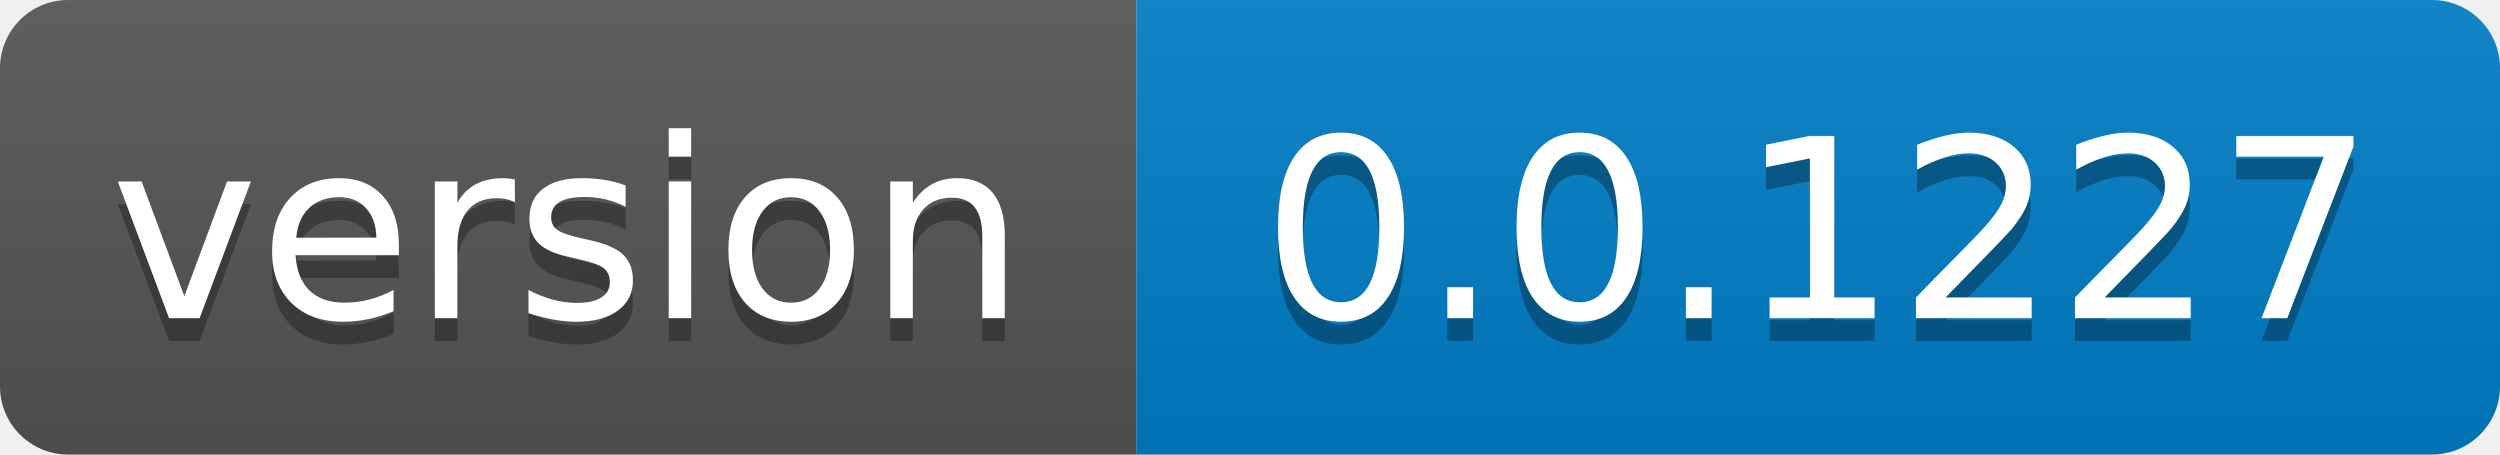
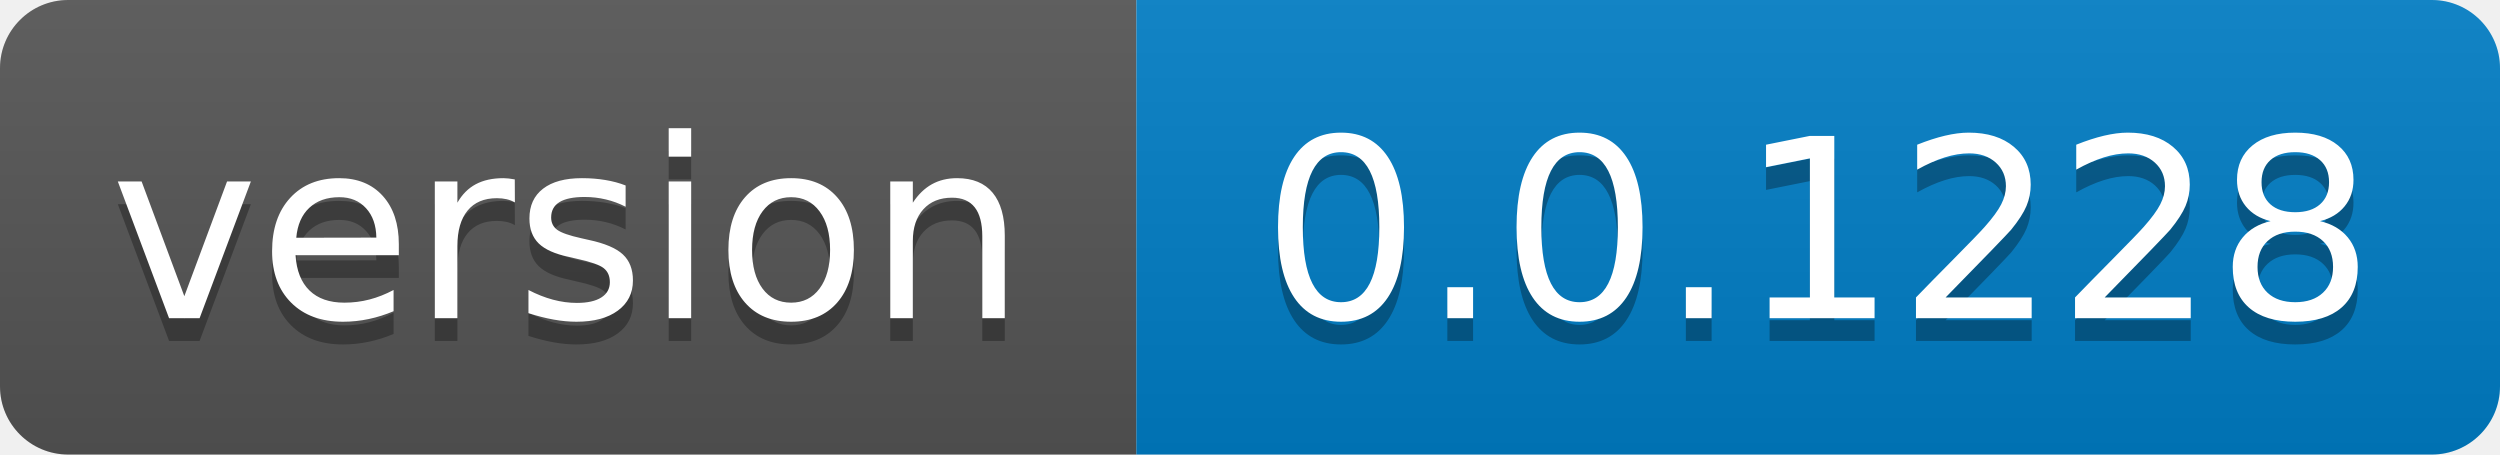
- <svg xmlns="http://www.w3.org/2000/svg" width="110" height="20" role="img" aria-label="version: 0.0.1227">
+ <svg xmlns="http://www.w3.org/2000/svg" width="110" height="20" role="img" aria-label="version: 0.0.1228">
  <linearGradient id="s" x2="0" y2="100%">
    <stop offset="0" stop-color="#bbb" stop-opacity=".1" />
    <stop offset="1" stop-opacity=".1" />
  </linearGradient>
  <clipPath id="r">
    <rect width="110" height="20" rx="3" fill="#fff" />
  </clipPath>
  <g clip-path="url(#r)">
    <rect width="50" height="20" fill="#555" />
    <rect x="50" width="60" height="20" fill="#007ec6" />
    <rect width="110" height="20" fill="url(#s)" />
  </g>
  <g fill="#fff" text-anchor="middle" font-family="Verdana,Geneva,DejaVu Sans,sans-serif" text-rendering="geometricPrecision" font-size="110">
    <text aria-hidden="true" x="250.0" transform="scale(.1)" textLength="400" y="150" fill="#010101" fill-opacity=".3">version</text>
    <text x="250.0" transform="scale(.1)" textLength="400" y="140" fill="#fff">version</text>
-     <text aria-hidden="true" x="800.0" transform="scale(.1)" textLength="500" y="150" fill="#010101" fill-opacity=".3">0.0.1227</text>
-     <text x="800.0" transform="scale(.1)" textLength="500" y="140" fill="#fff">0.0.1227</text>
+     <text aria-hidden="true" x="800.0" transform="scale(.1)" textLength="500" y="150" fill="#010101" fill-opacity=".3">0.0.1228</text>
+     <text x="800.0" transform="scale(.1)" textLength="500" y="140" fill="#fff">0.0.1228</text>
  </g>
</svg>
